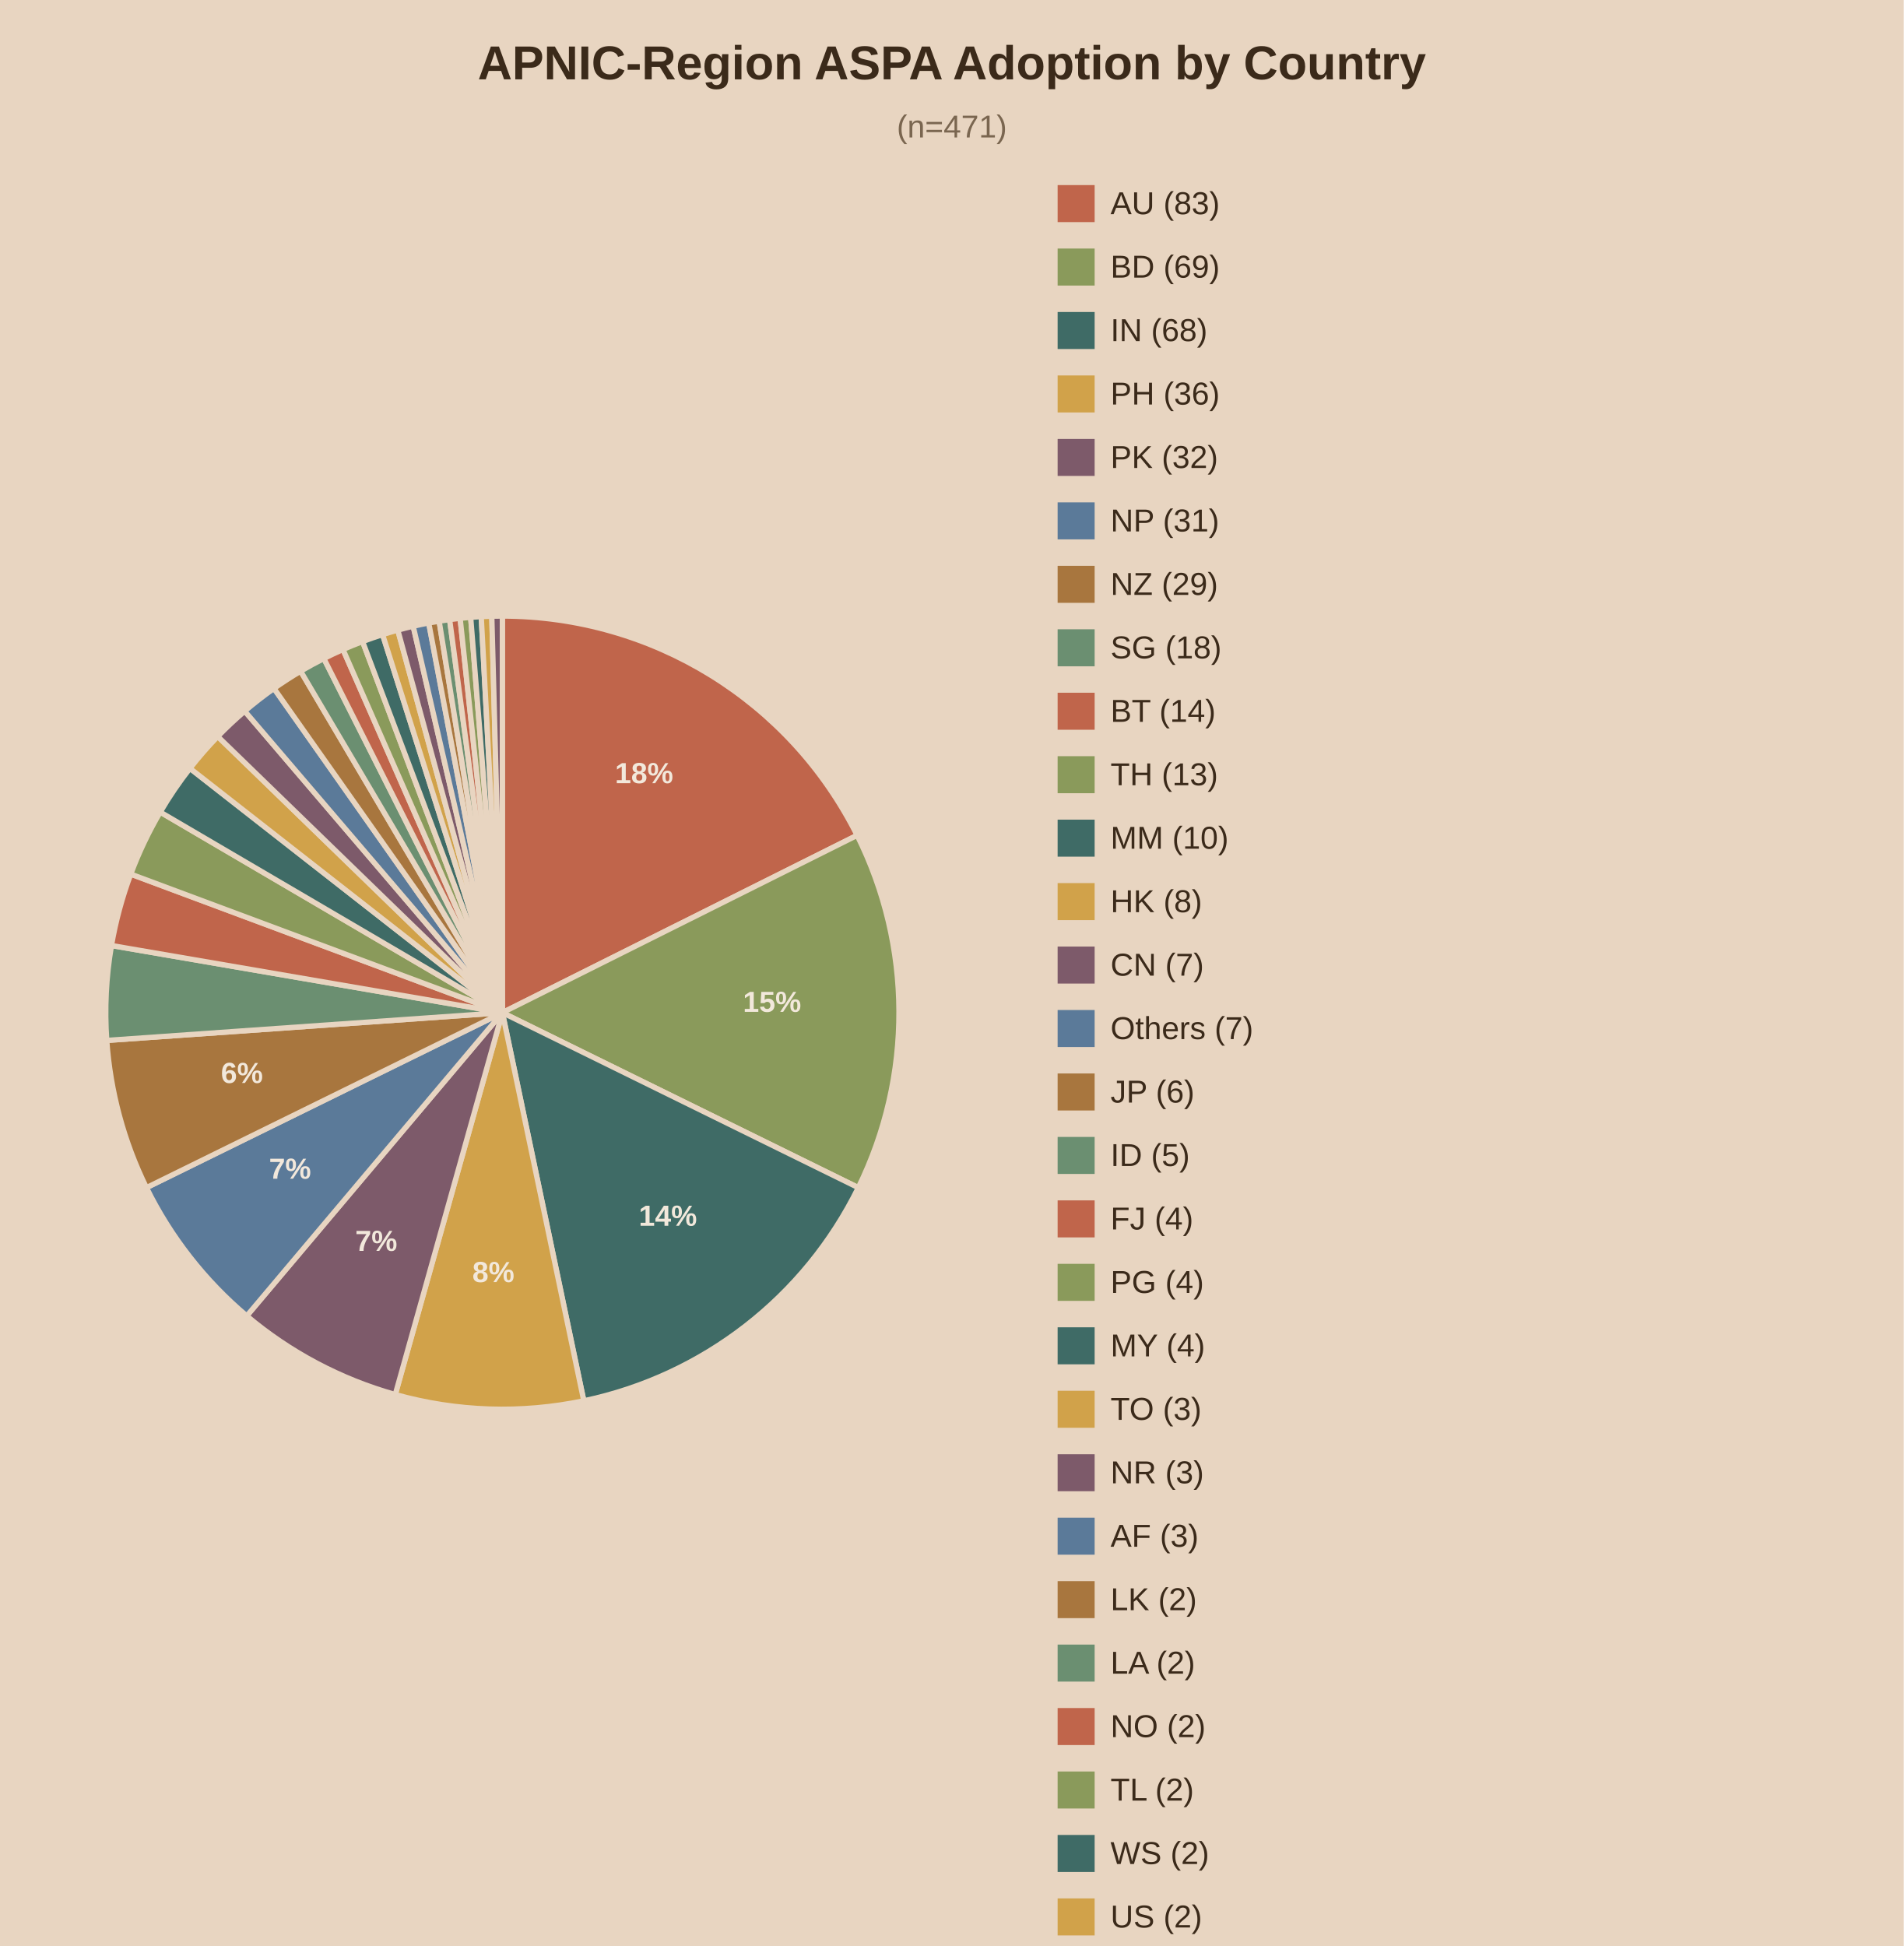
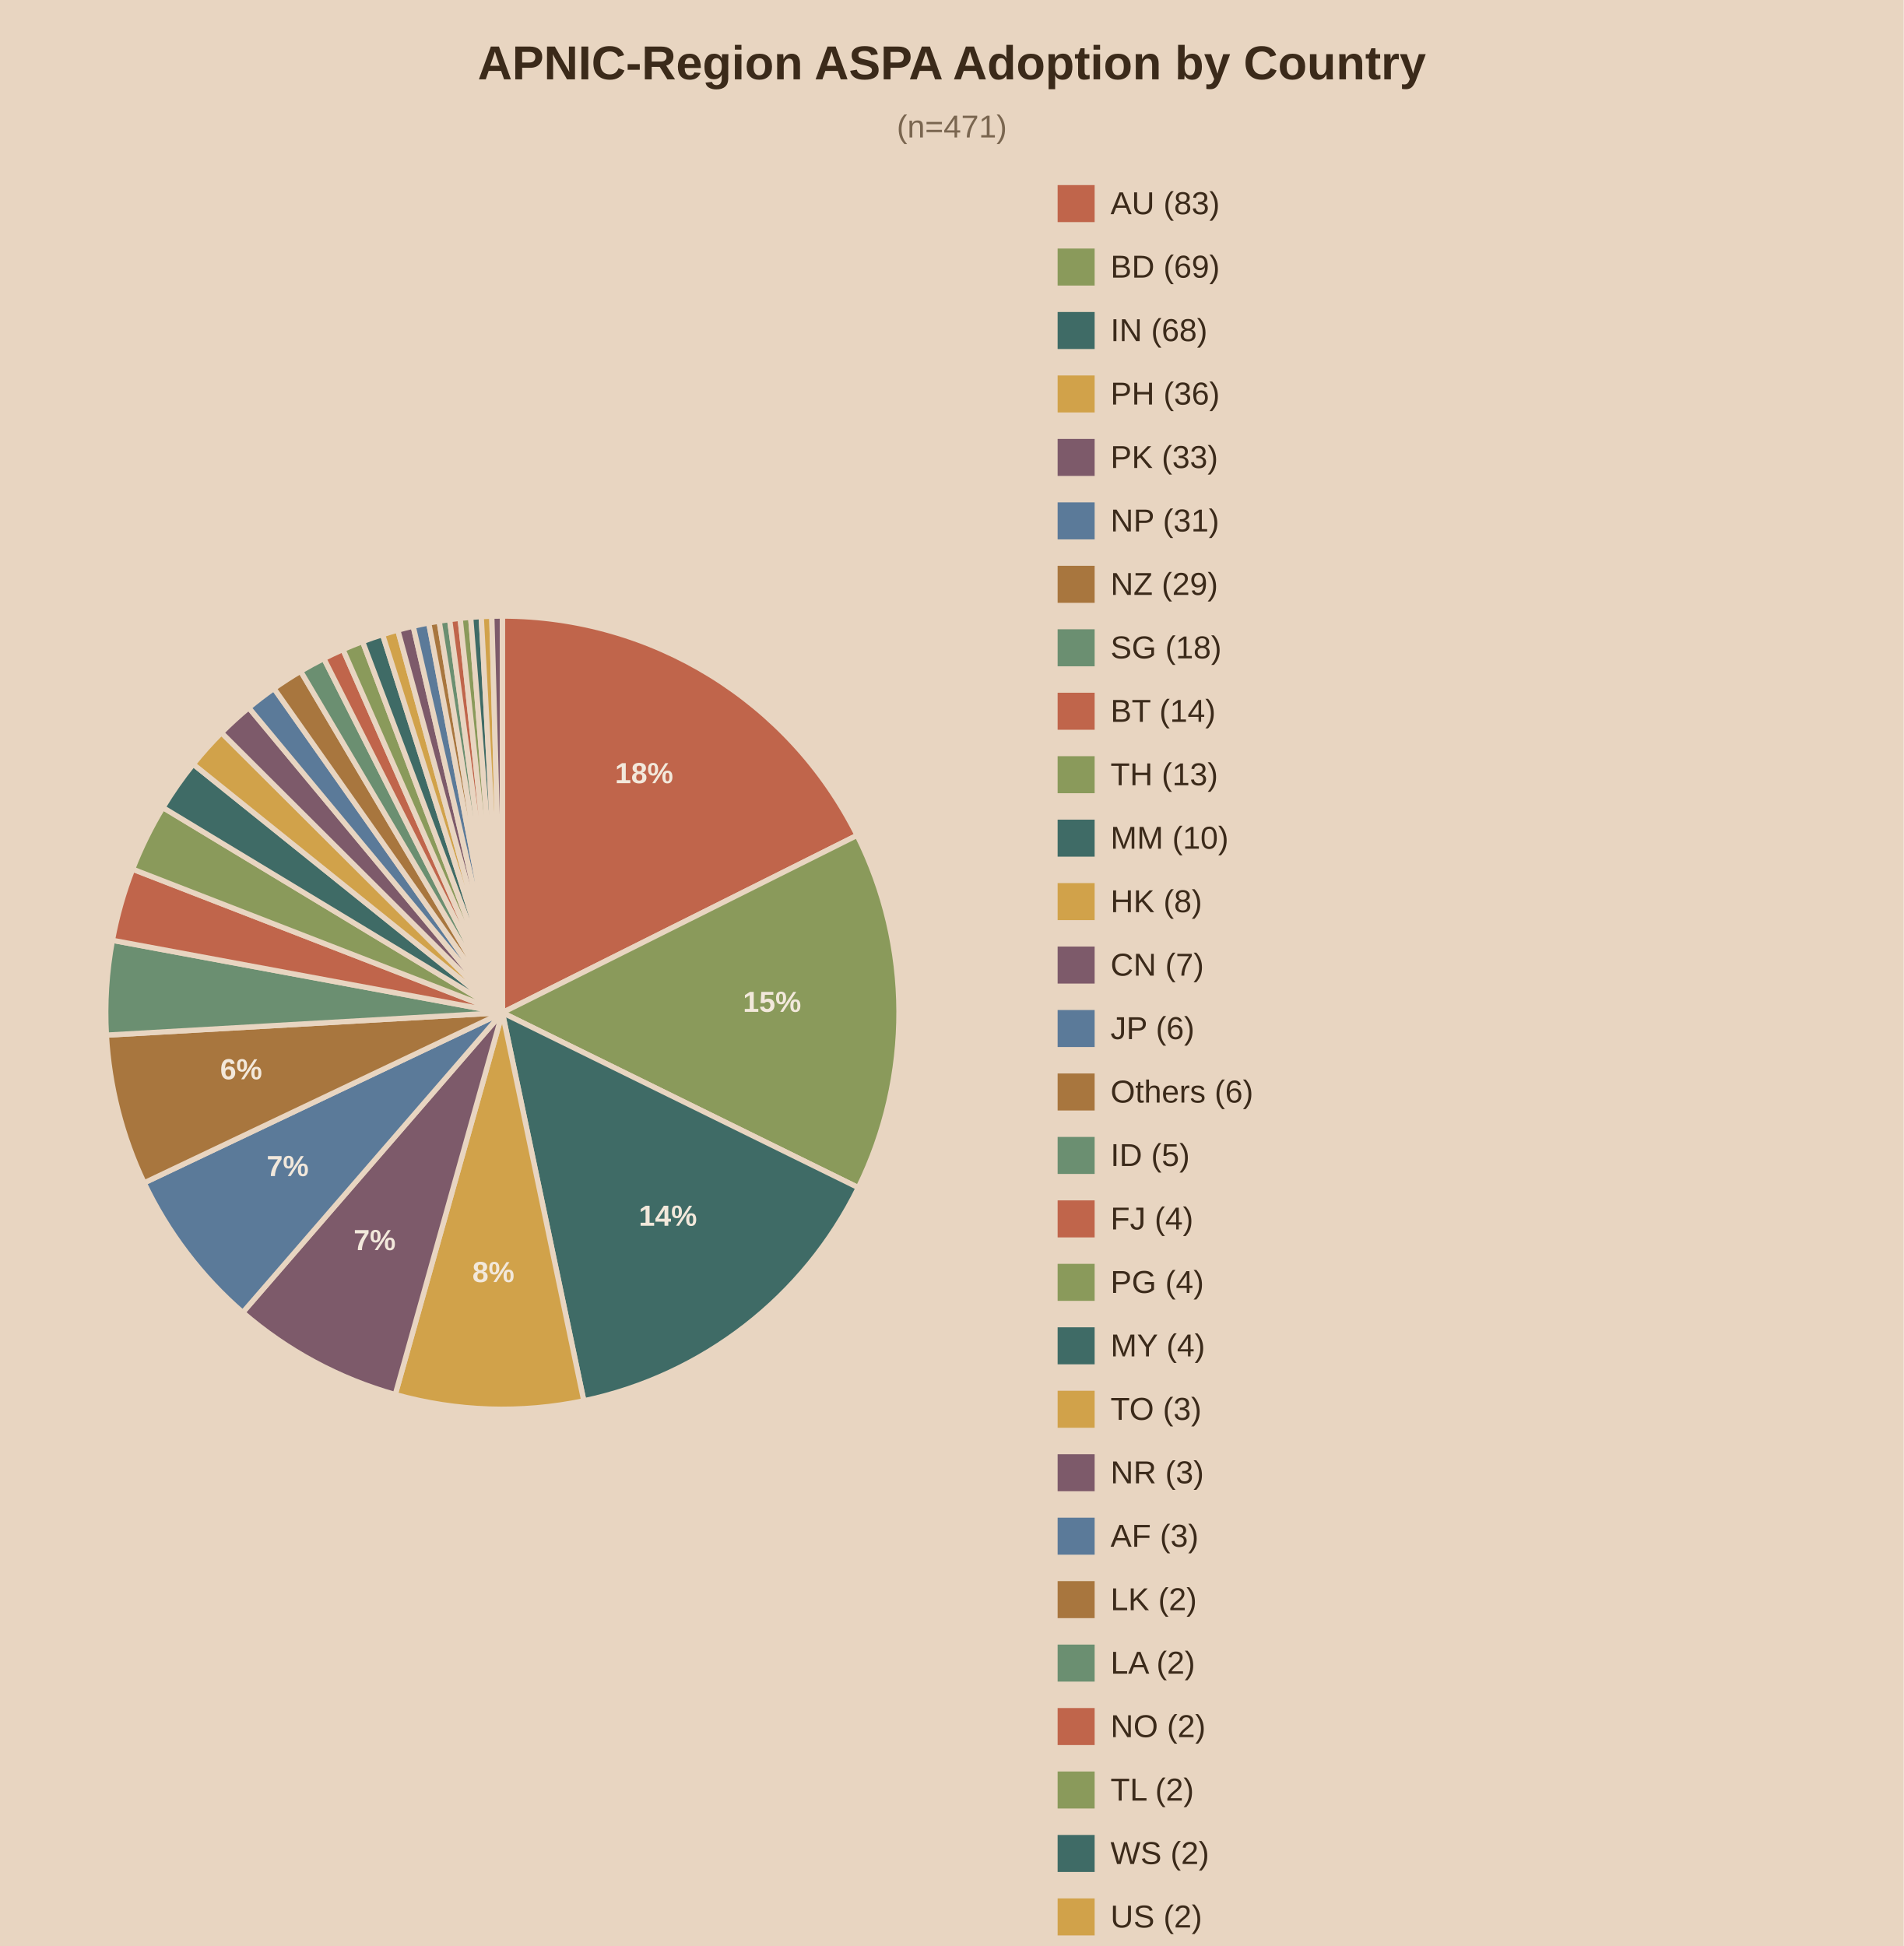
<svg xmlns="http://www.w3.org/2000/svg" viewBox="0 0 720 736">
  <rect width="720" height="736" fill="#e8d5c1" />
  <text x="360.0" y="30" text-anchor="middle" font-family="Arial" font-size="18" font-weight="bold" fill="#3b2a1a">APNIC-Region ASPA Adoption by Country</text>
  <text x="360.0" y="52" text-anchor="middle" font-family="Arial" font-size="12" fill="#7a6650">(n=471)</text>
  <path d="M190,383.0 L190.00,233.00 A150,150 0 0,1 324.17,315.93 Z" fill="#c0654b" stroke="#e8d5c1" stroke-width="2" />
  <text x="243.6" y="296.2" text-anchor="middle" font-family="Arial" font-size="11" font-weight="bold" fill="#f2e8db">18%</text>
  <path d="M190,383.0 L324.17,315.93 A150,150 0 0,1 324.61,449.18 Z" fill="#8a9a5b" stroke="#e8d5c1" stroke-width="2" />
  <text x="292.0" y="382.7" text-anchor="middle" font-family="Arial" font-size="11" font-weight="bold" fill="#f2e8db">15%</text>
  <path d="M190,383.0 L324.61,449.18 A150,150 0 0,1 220.80,529.80 Z" fill="#3f6b66" stroke="#e8d5c1" stroke-width="2" />
  <text x="252.6" y="463.6" text-anchor="middle" font-family="Arial" font-size="11" font-weight="bold" fill="#f2e8db">14%</text>
  <path d="M190,383.0 L220.80,529.80 A150,150 0 0,1 149.49,527.43 Z" fill="#d1a24a" stroke="#e8d5c1" stroke-width="2" />
  <text x="186.6" y="484.9" text-anchor="middle" font-family="Arial" font-size="11" font-weight="bold" fill="#f2e8db">8%</text>
-   <path d="M190,383.0 L149.49,527.43 A150,150 0 0,1 93.33,497.69 Z" fill="#7d5a6a" stroke="#e8d5c1" stroke-width="2" />
-   <text x="142.3" y="473.1" text-anchor="middle" font-family="Arial" font-size="11" font-weight="bold" fill="#f2e8db">7%</text>
-   <path d="M190,383.0 L93.33,497.69 A150,150 0 0,1 55.39,449.18 Z" fill="#5b7a99" stroke="#e8d5c1" stroke-width="2" />
-   <text x="109.7" y="445.8" text-anchor="middle" font-family="Arial" font-size="11" font-weight="bold" fill="#f2e8db">7%</text>
-   <path d="M190,383.0 L55.39,449.18 A150,150 0 0,1 40.37,393.50 Z" fill="#a8763e" stroke="#e8d5c1" stroke-width="2" />
-   <text x="91.5" y="409.6" text-anchor="middle" font-family="Arial" font-size="11" font-weight="bold" fill="#f2e8db">6%</text>
-   <path d="M190,383.0 L40.37,393.50 A150,150 0 0,1 42.16,357.61 Z" fill="#6b8f71" stroke="#e8d5c1" stroke-width="2" />
-   <path d="M190,383.0 L42.16,357.61 A150,150 0 0,1 49.45,330.60 Z" fill="#c0654b" stroke="#e8d5c1" stroke-width="2" />
-   <path d="M190,383.0 L49.45,330.60 A150,150 0 0,1 60.60,307.14 Z" fill="#8a9a5b" stroke="#e8d5c1" stroke-width="2" />
-   <path d="M190,383.0 L60.60,307.14 A150,150 0 0,1 71.84,290.60 Z" fill="#3f6b66" stroke="#e8d5c1" stroke-width="2" />
-   <path d="M190,383.0 L71.84,290.60 A150,150 0 0,1 82.35,278.54 Z" fill="#d1a24a" stroke="#e8d5c1" stroke-width="2" />
-   <path d="M190,383.0 L82.35,278.54 A150,150 0 0,1 92.56,268.96 Z" fill="#7d5a6a" stroke="#e8d5c1" stroke-width="2" />
-   <path d="M190,383.0 L92.56,268.96 A150,150 0 0,1 103.62,260.37 Z" fill="#5b7a99" stroke="#e8d5c1" stroke-width="2" />
+   <path d="M190,383.0 L149.49,527.43 A150,150 0 0,1 91.81,496.39 Z" fill="#7d5a6a" stroke="#e8d5c1" stroke-width="2" />
+   <text x="141.7" y="472.8" text-anchor="middle" font-family="Arial" font-size="11" font-weight="bold" fill="#f2e8db">7%</text>
+   <path d="M190,383.0 L91.81,496.39 A150,150 0 0,1 54.52,447.37 Z" fill="#5b7a99" stroke="#e8d5c1" stroke-width="2" />
+   <text x="108.8" y="444.8" text-anchor="middle" font-family="Arial" font-size="11" font-weight="bold" fill="#f2e8db">7%</text>
+   <path d="M190,383.0 L54.52,447.37 A150,150 0 0,1 40.24,391.50 Z" fill="#a8763e" stroke="#e8d5c1" stroke-width="2" />
+   <text x="91.2" y="408.2" text-anchor="middle" font-family="Arial" font-size="11" font-weight="bold" fill="#f2e8db">6%</text>
+   <path d="M190,383.0 L40.24,391.50 A150,150 0 0,1 42.52,355.64 Z" fill="#6b8f71" stroke="#e8d5c1" stroke-width="2" />
+   <path d="M190,383.0 L42.52,355.64 A150,150 0 0,1 50.16,328.73 Z" fill="#c0654b" stroke="#e8d5c1" stroke-width="2" />
+   <path d="M190,383.0 L50.16,328.73 A150,150 0 0,1 61.62,305.42 Z" fill="#8a9a5b" stroke="#e8d5c1" stroke-width="2" />
+   <path d="M190,383.0 L61.62,305.42 A150,150 0 0,1 73.08,289.03 Z" fill="#3f6b66" stroke="#e8d5c1" stroke-width="2" />
+   <path d="M190,383.0 L73.08,289.03 A150,150 0 0,1 83.76,277.11 Z" fill="#d1a24a" stroke="#e8d5c1" stroke-width="2" />
+   <path d="M190,383.0 L83.76,277.11 A150,150 0 0,1 94.09,267.67 Z" fill="#7d5a6a" stroke="#e8d5c1" stroke-width="2" />
+   <path d="M190,383.0 L94.09,267.67 A150,150 0 0,1 103.62,260.37 Z" fill="#5b7a99" stroke="#e8d5c1" stroke-width="2" />
  <path d="M190,383.0 L103.62,260.37 A150,150 0 0,1 113.70,253.85 Z" fill="#a8763e" stroke="#e8d5c1" stroke-width="2" />
  <path d="M190,383.0 L113.70,253.85 A150,150 0 0,1 122.48,249.06 Z" fill="#6b8f71" stroke="#e8d5c1" stroke-width="2" />
  <path d="M190,383.0 L122.48,249.06 A150,150 0 0,1 129.72,245.64 Z" fill="#c0654b" stroke="#e8d5c1" stroke-width="2" />
  <path d="M190,383.0 L129.72,245.64 A150,150 0 0,1 137.13,242.63 Z" fill="#8a9a5b" stroke="#e8d5c1" stroke-width="2" />
  <path d="M190,383.0 L137.13,242.63 A150,150 0 0,1 144.70,240.01 Z" fill="#3f6b66" stroke="#e8d5c1" stroke-width="2" />
  <path d="M190,383.0 L144.70,240.01 A150,150 0 0,1 150.45,238.31 Z" fill="#d1a24a" stroke="#e8d5c1" stroke-width="2" />
  <path d="M190,383.0 L150.45,238.31 A150,150 0 0,1 156.27,236.84 Z" fill="#7d5a6a" stroke="#e8d5c1" stroke-width="2" />
  <path d="M190,383.0 L156.27,236.84 A150,150 0 0,1 162.15,235.61 Z" fill="#5b7a99" stroke="#e8d5c1" stroke-width="2" />
  <path d="M190,383.0 L162.15,235.61 A150,150 0 0,1 166.09,234.92 Z" fill="#a8763e" stroke="#e8d5c1" stroke-width="2" />
  <path d="M190,383.0 L166.09,234.92 A150,150 0 0,1 170.05,234.33 Z" fill="#6b8f71" stroke="#e8d5c1" stroke-width="2" />
  <path d="M190,383.0 L170.05,234.33 A150,150 0 0,1 174.02,233.85 Z" fill="#c0654b" stroke="#e8d5c1" stroke-width="2" />
  <path d="M190,383.0 L174.02,233.85 A150,150 0 0,1 178.01,233.48 Z" fill="#8a9a5b" stroke="#e8d5c1" stroke-width="2" />
  <path d="M190,383.0 L178.01,233.48 A150,150 0 0,1 182.00,233.21 Z" fill="#3f6b66" stroke="#e8d5c1" stroke-width="2" />
  <path d="M190,383.0 L182.00,233.21 A150,150 0 0,1 186.00,233.05 Z" fill="#d1a24a" stroke="#e8d5c1" stroke-width="2" />
  <path d="M190,383.0 L186.00,233.05 A150,150 0 0,1 190.00,233.00 Z" fill="#7d5a6a" stroke="#e8d5c1" stroke-width="2" />
  <rect x="400" y="70" width="14" height="14" fill="#c0654b" />
  <text x="420" y="81" font-family="Arial" font-size="12" fill="#3b2a1a">AU (83)</text>
  <rect x="400" y="94" width="14" height="14" fill="#8a9a5b" />
  <text x="420" y="105" font-family="Arial" font-size="12" fill="#3b2a1a">BD (69)</text>
  <rect x="400" y="118" width="14" height="14" fill="#3f6b66" />
  <text x="420" y="129" font-family="Arial" font-size="12" fill="#3b2a1a">IN (68)</text>
  <rect x="400" y="142" width="14" height="14" fill="#d1a24a" />
  <text x="420" y="153" font-family="Arial" font-size="12" fill="#3b2a1a">PH (36)</text>
  <rect x="400" y="166" width="14" height="14" fill="#7d5a6a" />
-   <text x="420" y="177" font-family="Arial" font-size="12" fill="#3b2a1a">PK (32)</text>
+   <text x="420" y="177" font-family="Arial" font-size="12" fill="#3b2a1a">PK (33)</text>
  <rect x="400" y="190" width="14" height="14" fill="#5b7a99" />
  <text x="420" y="201" font-family="Arial" font-size="12" fill="#3b2a1a">NP (31)</text>
  <rect x="400" y="214" width="14" height="14" fill="#a8763e" />
  <text x="420" y="225" font-family="Arial" font-size="12" fill="#3b2a1a">NZ (29)</text>
  <rect x="400" y="238" width="14" height="14" fill="#6b8f71" />
  <text x="420" y="249" font-family="Arial" font-size="12" fill="#3b2a1a">SG (18)</text>
  <rect x="400" y="262" width="14" height="14" fill="#c0654b" />
  <text x="420" y="273" font-family="Arial" font-size="12" fill="#3b2a1a">BT (14)</text>
  <rect x="400" y="286" width="14" height="14" fill="#8a9a5b" />
  <text x="420" y="297" font-family="Arial" font-size="12" fill="#3b2a1a">TH (13)</text>
  <rect x="400" y="310" width="14" height="14" fill="#3f6b66" />
  <text x="420" y="321" font-family="Arial" font-size="12" fill="#3b2a1a">MM (10)</text>
  <rect x="400" y="334" width="14" height="14" fill="#d1a24a" />
  <text x="420" y="345" font-family="Arial" font-size="12" fill="#3b2a1a">HK (8)</text>
  <rect x="400" y="358" width="14" height="14" fill="#7d5a6a" />
  <text x="420" y="369" font-family="Arial" font-size="12" fill="#3b2a1a">CN (7)</text>
  <rect x="400" y="382" width="14" height="14" fill="#5b7a99" />
-   <text x="420" y="393" font-family="Arial" font-size="12" fill="#3b2a1a">Others (7)</text>
+   <text x="420" y="393" font-family="Arial" font-size="12" fill="#3b2a1a">JP (6)</text>
  <rect x="400" y="406" width="14" height="14" fill="#a8763e" />
-   <text x="420" y="417" font-family="Arial" font-size="12" fill="#3b2a1a">JP (6)</text>
+   <text x="420" y="417" font-family="Arial" font-size="12" fill="#3b2a1a">Others (6)</text>
  <rect x="400" y="430" width="14" height="14" fill="#6b8f71" />
  <text x="420" y="441" font-family="Arial" font-size="12" fill="#3b2a1a">ID (5)</text>
  <rect x="400" y="454" width="14" height="14" fill="#c0654b" />
  <text x="420" y="465" font-family="Arial" font-size="12" fill="#3b2a1a">FJ (4)</text>
  <rect x="400" y="478" width="14" height="14" fill="#8a9a5b" />
  <text x="420" y="489" font-family="Arial" font-size="12" fill="#3b2a1a">PG (4)</text>
  <rect x="400" y="502" width="14" height="14" fill="#3f6b66" />
  <text x="420" y="513" font-family="Arial" font-size="12" fill="#3b2a1a">MY (4)</text>
  <rect x="400" y="526" width="14" height="14" fill="#d1a24a" />
  <text x="420" y="537" font-family="Arial" font-size="12" fill="#3b2a1a">TO (3)</text>
  <rect x="400" y="550" width="14" height="14" fill="#7d5a6a" />
  <text x="420" y="561" font-family="Arial" font-size="12" fill="#3b2a1a">NR (3)</text>
  <rect x="400" y="574" width="14" height="14" fill="#5b7a99" />
  <text x="420" y="585" font-family="Arial" font-size="12" fill="#3b2a1a">AF (3)</text>
  <rect x="400" y="598" width="14" height="14" fill="#a8763e" />
  <text x="420" y="609" font-family="Arial" font-size="12" fill="#3b2a1a">LK (2)</text>
  <rect x="400" y="622" width="14" height="14" fill="#6b8f71" />
  <text x="420" y="633" font-family="Arial" font-size="12" fill="#3b2a1a">LA (2)</text>
  <rect x="400" y="646" width="14" height="14" fill="#c0654b" />
  <text x="420" y="657" font-family="Arial" font-size="12" fill="#3b2a1a">NO (2)</text>
  <rect x="400" y="670" width="14" height="14" fill="#8a9a5b" />
  <text x="420" y="681" font-family="Arial" font-size="12" fill="#3b2a1a">TL (2)</text>
  <rect x="400" y="694" width="14" height="14" fill="#3f6b66" />
  <text x="420" y="705" font-family="Arial" font-size="12" fill="#3b2a1a">WS (2)</text>
  <rect x="400" y="718" width="14" height="14" fill="#d1a24a" />
  <text x="420" y="729" font-family="Arial" font-size="12" fill="#3b2a1a">US (2)</text>
  <rect x="400" y="742" width="14" height="14" fill="#7d5a6a" />
  <text x="420" y="753" font-family="Arial" font-size="12" fill="#3b2a1a">KH (2)</text>
</svg>
